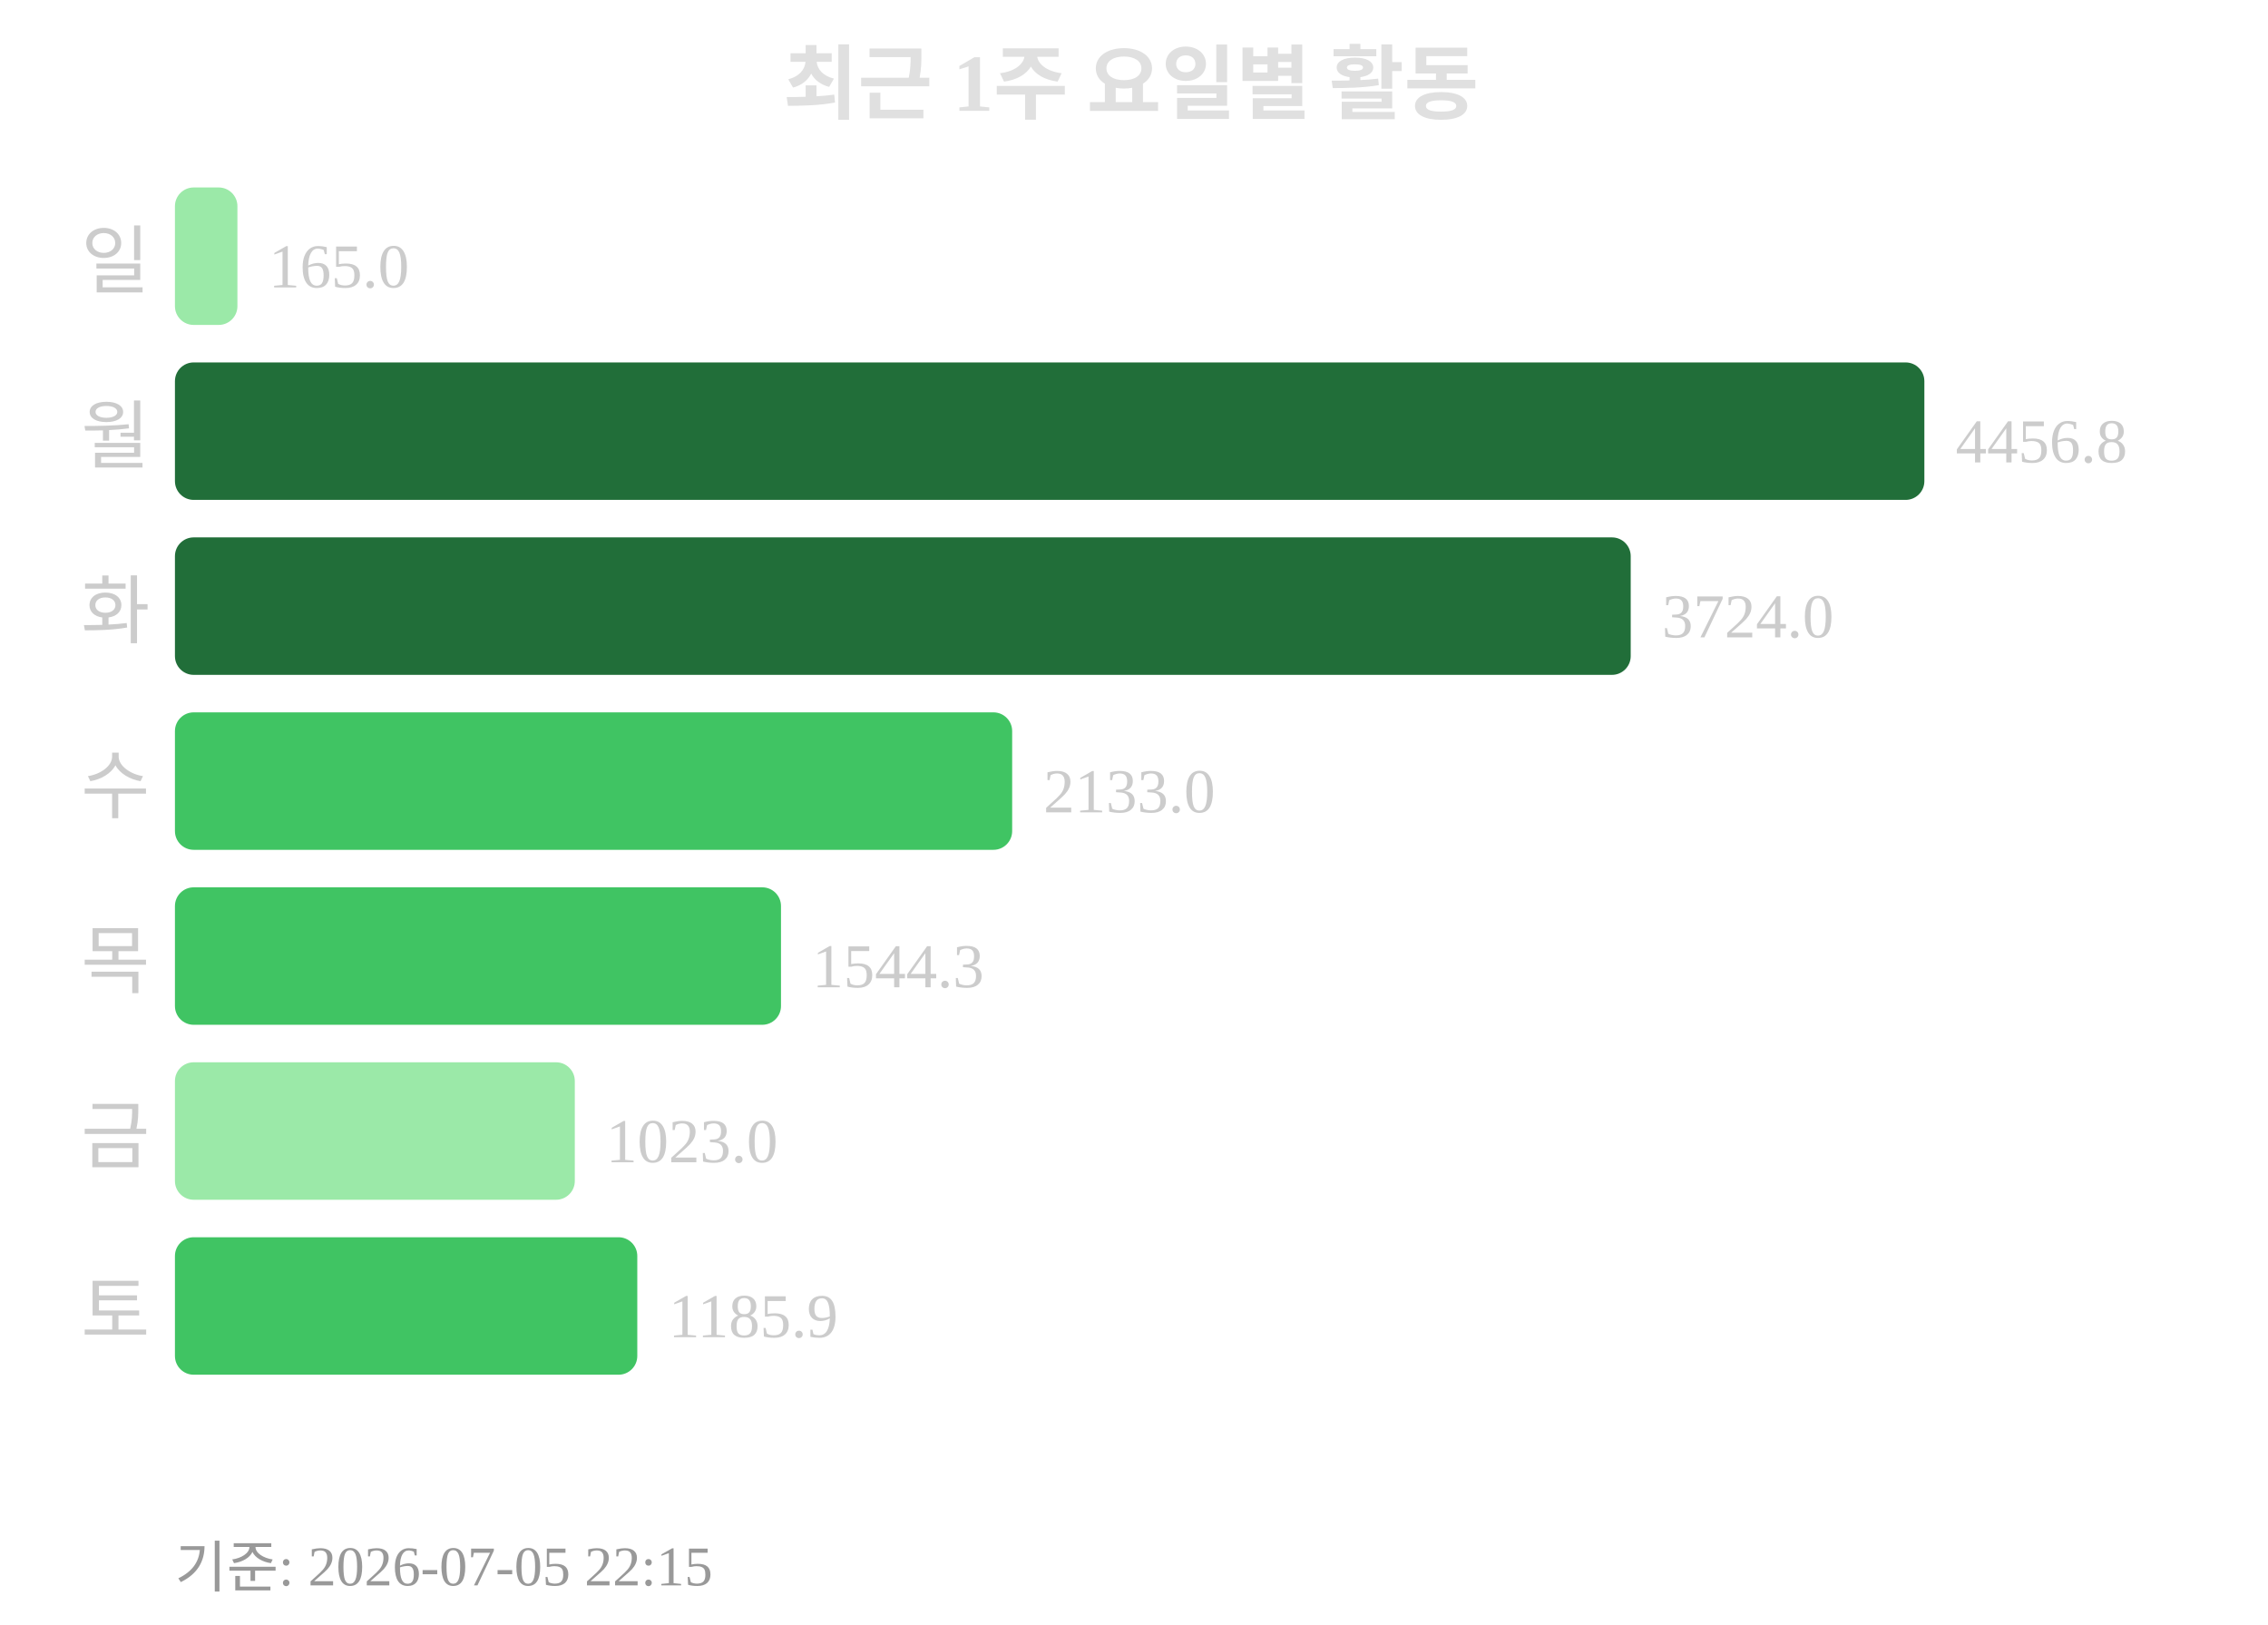
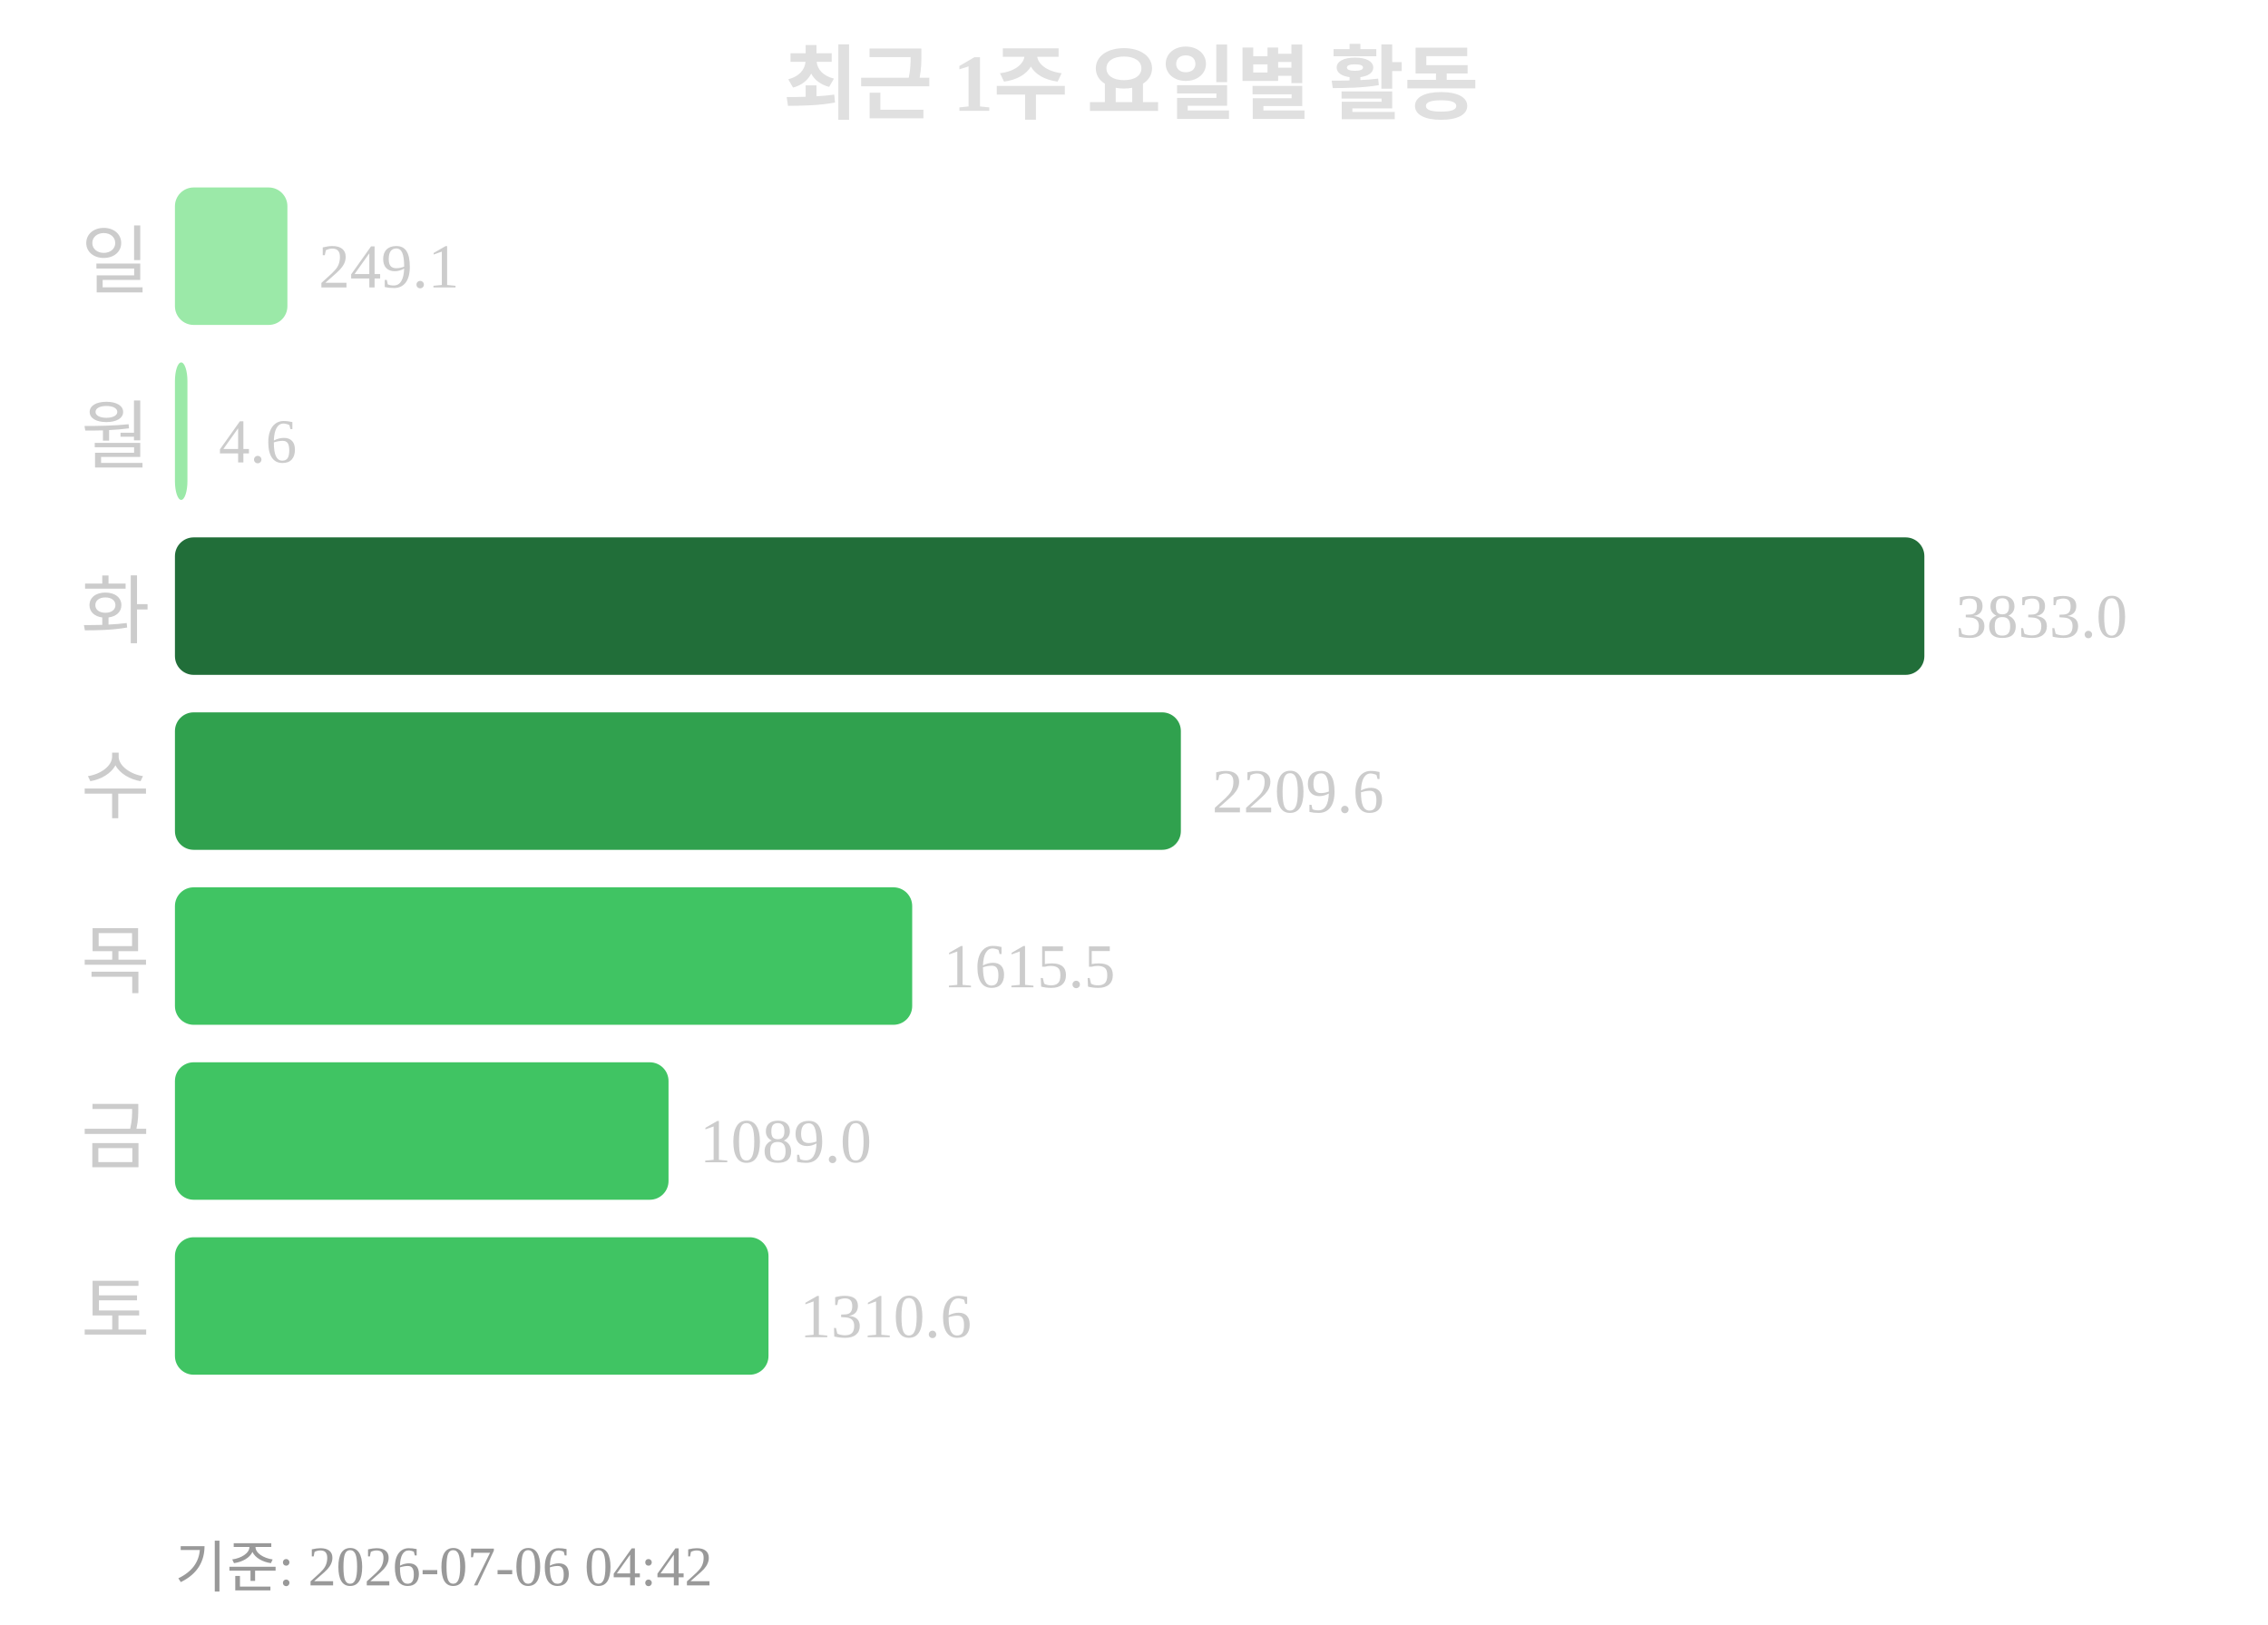
<svg xmlns="http://www.w3.org/2000/svg" width="363" height="260">
  <text x="181" y="18" text-anchor="middle" font-size="13" font-weight="bold" fill="#e0e0e0">최근 1주 요일별 활동</text>
  <text x="24" y="46" text-anchor="end" font-size="12" fill="#cccccc">일</text>
-   <rect x="28" y="30" width="10" height="22" rx="3" fill="#9be9a8" />
-   <text x="43" y="46" font-size="10" fill="#cccccc">165.0</text>
+   <rect x="28" y="30" width="18" height="22" rx="3" fill="#9be9a8" />
+   <text x="51" y="46" font-size="10" fill="#cccccc">249.1</text>
  <text x="24" y="74" text-anchor="end" font-size="12" fill="#cccccc">월</text>
-   <rect x="28" y="58" width="280" height="22" rx="3" fill="#216e39" />
-   <text x="313" y="74" font-size="10" fill="#cccccc">4456.8</text>
+   <rect x="28" y="58" width="2" height="22" rx="3" fill="#9be9a8" />
+   <text x="35" y="74" font-size="10" fill="#cccccc">4.6</text>
  <text x="24" y="102" text-anchor="end" font-size="12" fill="#cccccc">화</text>
-   <rect x="28" y="86" width="233" height="22" rx="3" fill="#216e39" />
-   <text x="266" y="102" font-size="10" fill="#cccccc">3724.0</text>
+   <rect x="28" y="86" width="280" height="22" rx="3" fill="#216e39" />
+   <text x="313" y="102" font-size="10" fill="#cccccc">3833.0</text>
  <text x="24" y="130" text-anchor="end" font-size="12" fill="#cccccc">수</text>
-   <rect x="28" y="114" width="134" height="22" rx="3" fill="#40c463" />
-   <text x="167" y="130" font-size="10" fill="#cccccc">2133.0</text>
+   <rect x="28" y="114" width="161" height="22" rx="3" fill="#30a14e" />
+   <text x="194" y="130" font-size="10" fill="#cccccc">2209.6</text>
  <text x="24" y="158" text-anchor="end" font-size="12" fill="#cccccc">목</text>
-   <rect x="28" y="142" width="97" height="22" rx="3" fill="#40c463" />
-   <text x="130" y="158" font-size="10" fill="#cccccc">1544.3</text>
+   <rect x="28" y="142" width="118" height="22" rx="3" fill="#40c463" />
+   <text x="151" y="158" font-size="10" fill="#cccccc">1615.5</text>
  <text x="24" y="186" text-anchor="end" font-size="12" fill="#cccccc">금</text>
-   <rect x="28" y="170" width="64" height="22" rx="3" fill="#9be9a8" />
-   <text x="97" y="186" font-size="10" fill="#cccccc">1023.0</text>
+   <rect x="28" y="170" width="79" height="22" rx="3" fill="#40c463" />
+   <text x="112" y="186" font-size="10" fill="#cccccc">1089.0</text>
  <text x="24" y="214" text-anchor="end" font-size="12" fill="#cccccc">토</text>
-   <rect x="28" y="198" width="74" height="22" rx="3" fill="#40c463" />
-   <text x="107" y="214" font-size="10" fill="#cccccc">1185.9</text>
-   <text x="28" y="254" font-size="9" fill="#999999">기준: 2026-07-05 22:15</text>
+   <rect x="28" y="198" width="95" height="22" rx="3" fill="#40c463" />
+   <text x="128" y="214" font-size="10" fill="#cccccc">1310.6</text>
+   <text x="28" y="254" font-size="9" fill="#999999">기준: 2026-07-06 04:42</text>
</svg>
